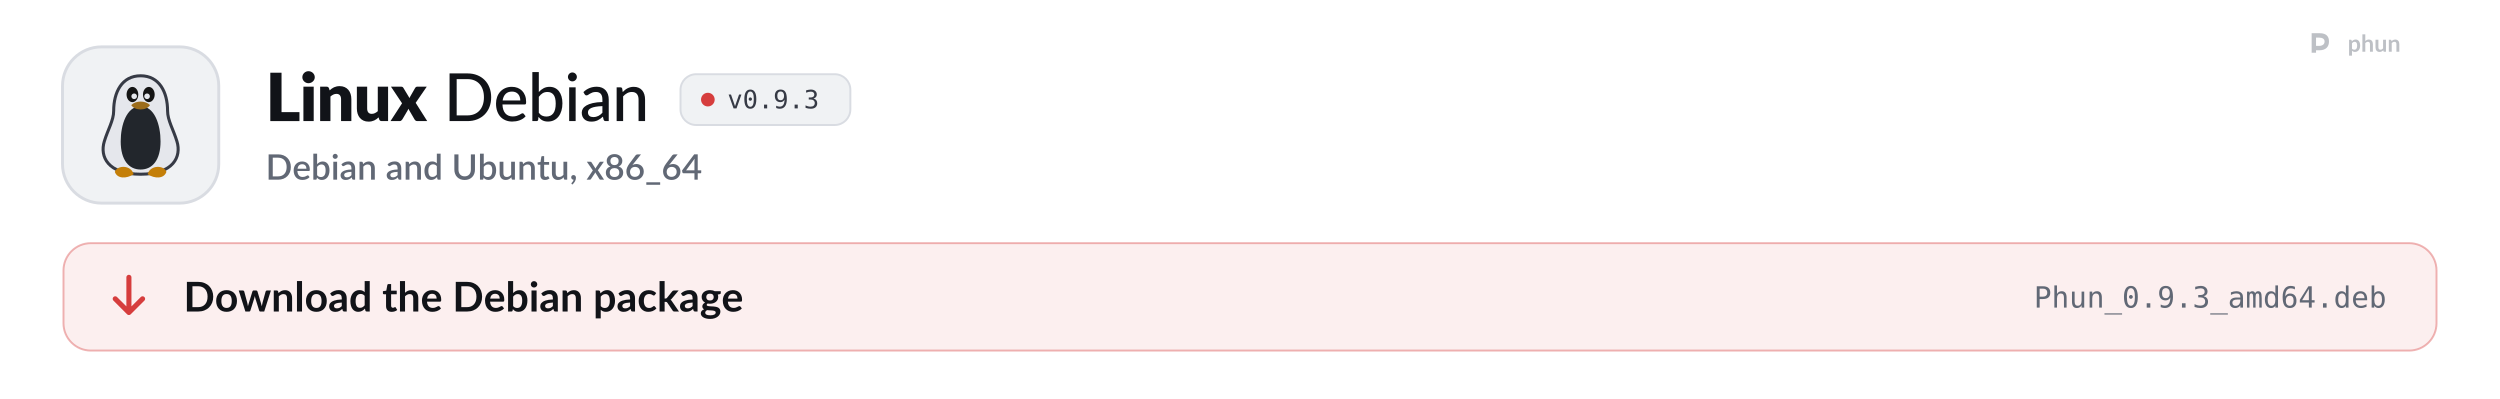
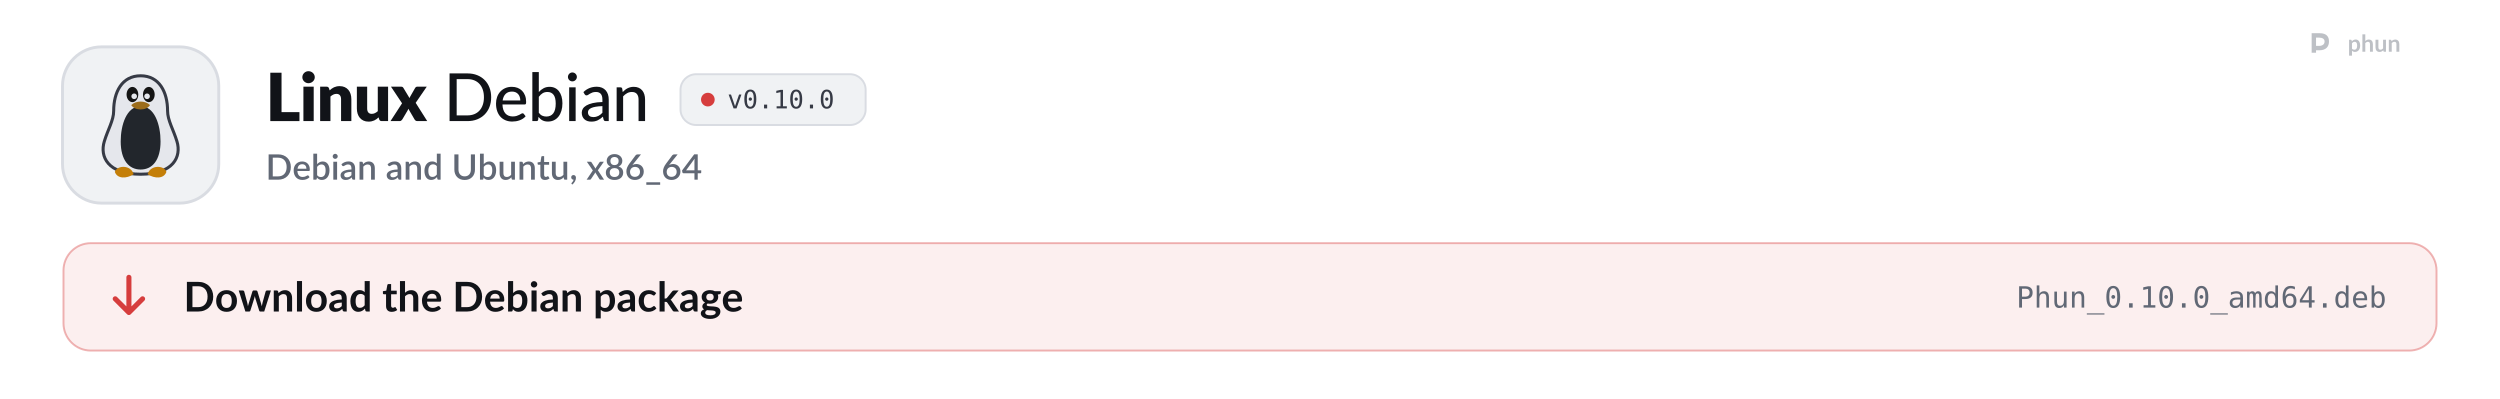
<svg xmlns="http://www.w3.org/2000/svg" width="1280" height="204" viewBox="0 0 1280 204" role="img" aria-labelledby="t d">
  <style>
  .pulse { animation: pulse 2.6s ease-in-out infinite; }
  .pulse.b { animation-delay: .5s; }
  .pulse.c { animation-delay: 1s; }
  @keyframes pulse { 0%, 100% { opacity: 1; } 50% { opacity: .35; } }
  .flow { stroke-dasharray: 4 6; animation: flow 1.6s linear infinite; }
  @keyframes flow { to { stroke-dashoffset: -20; } }
  .blink { animation: blink 1.1s steps(1) infinite; }
  @keyframes blink { 50% { opacity: 0; } }
  .rise { animation: rise .7s cubic-bezier(.2,.7,.2,1) both; }
  @keyframes rise { from { opacity: 0; transform: translateY(8px); } }
  .spin { transform-box: fill-box; transform-origin: center; animation: spin 6s linear infinite; }
  @keyframes spin { to { transform: rotate(360deg); } }
  .bob { animation: bob 3s ease-in-out infinite; }
  @keyframes bob { 50% { transform: translateY(-4px); } }

  .sway { transform-box: view-box; transform-origin: 52px 22px; animation: sway 3.2s ease-in-out infinite; }
  @keyframes sway { 0%, 100% { transform: rotate(-6deg); } 50% { transform: rotate(8deg); } }
  .pane { animation: pane 4s ease-in-out infinite; }
  @keyframes pane { 0%, 100% { opacity: .55; } 12%, 30% { opacity: 1; } 45% { opacity: .55; } }
  .waddle { transform-box: view-box; transform-origin: 50px 96px; animation: waddle 1.6s ease-in-out infinite; }
  @keyframes waddle { 0%, 100% { transform: rotate(-5deg); } 50% { transform: rotate(5deg); } }
  .lid { transform-box: fill-box; transform-origin: center; animation: lid 4.5s infinite; }
  @keyframes lid { 0%, 92%, 100% { transform: scaleY(1); } 95% { transform: scaleY(.1); } }
  .drop { animation: drop 1.8s ease-in-out infinite; }
  @keyframes drop { 0%, 100% { transform: translateY(-2px); } 50% { transform: translateY(3px); } }

  @media (prefers-reduced-motion: reduce) { * { animation: none !important; } }
</style>
  <defs>
    <path id="k21" d="M1019 -270L1019 0L141 0L141 -1457L479 -1457L479 -270L1019 -270Z" />
    <path id="k98" d="M422 -1037L422 0L112 0L112 -1037L422 -1037ZM454 -1321Q454 -1284 439 -1251.5Q424 -1219 398 -1194.5Q372 -1170 337.5 -1155.5Q303 -1141 264 -1141Q226 -1141 193 -1155.5Q160 -1170 134.5 -1194.5Q109 -1219 94.5 -1251.5Q80 -1284 80 -1321Q80 -1359 94.5 -1392Q109 -1425 134.5 -1450Q160 -1475 193 -1489Q226 -1503 264 -1503Q303 -1503 337.5 -1489Q372 -1475 398 -1450Q424 -1425 439 -1392Q454 -1359 454 -1321Z" />
    <path id="k109" d="M391 -925Q421 -953 453 -977Q485 -1001 521.5 -1017.5Q558 -1034 600.5 -1043.5Q643 -1053 693 -1053Q778 -1053 843.5 -1023.5Q909 -994 954 -941.5Q999 -889 1022 -816.5Q1045 -744 1045 -659L1045 0L735 0L735 -659Q735 -735 700 -777.5Q665 -820 597 -820Q546 -820 501.5 -798.5Q457 -777 415 -740L415 0L105 0L105 -1037L297 -1037Q355 -1037 373 -985L391 -925Z" />
    <path id="k134" d="M1035 -1037L1035 0L843 0Q785 0 767 -52L749 -112Q719 -83 687 -59.5Q655 -36 618.5 -19.5Q582 -3 539.5 6.5Q497 16 447 16Q362 16 296.5 -13.5Q231 -43 186 -96Q141 -149 118 -221Q95 -293 95 -379L95 -1037L405 -1037L405 -379Q405 -302 440 -260Q475 -218 543 -218Q594 -218 638.5 -239.5Q683 -261 725 -298L725 -1037L1035 -1037Z" />
    <path id="k138" d="M1097 0L799 0Q766 0 745.5 -16Q725 -32 713 -54L528 -372Q523 -355 516 -340Q509 -325 501 -312L349 -54Q335 -34 316 -17Q297 0 267 0L-9 0L339 -536L5 -1037L303 -1037Q336 -1037 351.5 -1028.5Q367 -1020 379 -1000L564 -693Q570 -711 579 -728.5Q588 -746 599 -764L731 -995Q745 -1017 760.5 -1027Q776 -1037 799 -1037L1083 -1037L749 -550L1097 0Z" />
    <path id="m9" d="M1430 -718Q1430 -557 1378.5 -425Q1327 -293 1233 -198.5Q1139 -104 1008 -52Q877 0 717 0L177 0L177 -1436L717 -1436Q877 -1436 1008 -1384Q1139 -1332 1233 -1237.5Q1327 -1143 1378.5 -1010.5Q1430 -878 1430 -718ZM1212 -718Q1212 -846 1177 -947.5Q1142 -1049 1077.5 -1119.5Q1013 -1190 921.5 -1227Q830 -1264 717 -1264L391 -1264L391 -172L717 -172Q830 -172 921.5 -209Q1013 -246 1077.5 -316.5Q1142 -387 1177 -488Q1212 -589 1212 -718Z" />
    <path id="m59" d="M810 -621Q810 -679 793.5 -728Q777 -777 745 -813Q713 -849 667 -869Q621 -889 561 -889Q438 -889 367.5 -818Q297 -747 278 -621L810 -621ZM971 -145Q935 -103 888 -72.5Q841 -42 788 -23Q735 -4 678.5 5Q622 14 567 14Q462 14 372.5 -21.5Q283 -57 217.5 -125.5Q152 -194 115.5 -295.5Q79 -397 79 -529Q79 -635 112 -726.5Q145 -818 206.5 -886Q268 -954 357 -993Q446 -1032 557 -1032Q650 -1032 728.5 -1001.5Q807 -971 864 -913Q921 -855 953.5 -770Q986 -685 986 -576Q986 -531 976 -515.5Q966 -500 939 -500L273 -500Q276 -409 299 -341.5Q322 -274 362.5 -229Q403 -184 459 -162Q515 -140 584 -140Q649 -140 696.5 -155Q744 -170 778.5 -187.5Q813 -205 836.5 -220Q860 -235 878 -235Q902 -235 915 -217L971 -145Z" />
    <path id="m48" d="M332 -250Q380 -187 436 -162Q492 -137 558 -137Q694 -137 767.5 -234Q841 -331 841 -527Q841 -708 776 -792.5Q711 -877 592 -877Q508 -877 446.5 -839Q385 -801 332 -731L332 -250ZM332 -876Q395 -946 475 -989Q555 -1032 657 -1032Q746 -1032 817.5 -997.5Q889 -963 939 -898.5Q989 -834 1016 -742Q1043 -650 1043 -534Q1043 -411 1012.5 -310Q982 -209 925.5 -137Q869 -65 788 -25.5Q707 14 606 14Q557 14 516 4.5Q475 -5 440.5 -23Q406 -41 377 -67Q348 -93 322 -126L313 -41Q305 0 263 0L137 0L137 -1476L332 -1476L332 -876Z" />
    <path id="m98" d="M341 -1016L341 0L146 0L146 -1016L341 -1016ZM378 -1330Q378 -1303 367 -1278.5Q356 -1254 337.5 -1235.5Q319 -1217 294 -1206.5Q269 -1196 242 -1196Q215 -1196 191 -1206.5Q167 -1217 148.5 -1235.5Q130 -1254 119.5 -1278.5Q109 -1303 109 -1330Q109 -1358 119.5 -1382.5Q130 -1407 148.5 -1425.5Q167 -1444 191 -1454.5Q215 -1465 242 -1465Q269 -1465 294 -1454.5Q319 -1444 337.5 -1425.5Q356 -1407 367 -1382.5Q378 -1358 378 -1330Z" />
    <path id="m45" d="M683 -451Q564 -447 481 -432.5Q398 -418 346 -394Q294 -370 271 -337.5Q248 -305 248 -265Q248 -227 260.5 -199.5Q273 -172 294.5 -154.5Q316 -137 345 -129Q374 -121 408 -121Q453 -121 490.5 -130Q528 -139 561 -155.5Q594 -172 624 -196Q654 -220 683 -251L683 -451ZM111 -874Q196 -955 295.5 -995Q395 -1035 514 -1035Q601 -1035 668 -1006.5Q735 -978 781 -927Q827 -876 850.5 -805Q874 -734 874 -648L874 0L787 0Q758 0 743 -9.5Q728 -19 719 -45L698 -134Q659 -98 621 -70.5Q583 -43 541.5 -23.5Q500 -4 453 6Q406 16 349 16Q289 16 236.5 -0.5Q184 -17 145 -51Q106 -85 83.5 -136Q61 -187 61 -255Q61 -315 93.5 -370.5Q126 -426 199.5 -470Q273 -514 391.5 -542Q510 -570 683 -574L683 -648Q683 -763 634 -820Q585 -877 490 -877Q426 -877 382.5 -861Q339 -845 307.5 -825.5Q276 -806 252.5 -790Q229 -774 204 -774Q184 -774 169.5 -785Q155 -796 146 -811L111 -874Z" />
    <path id="m109" d="M320 -875Q353 -910 389 -939Q425 -968 465.5 -988.5Q506 -1009 552.5 -1020.5Q599 -1032 652 -1032Q736 -1032 799.5 -1004Q863 -976 906 -925.5Q949 -875 971 -804Q993 -733 993 -647L993 0L797 0L797 -647Q797 -756 747 -816.5Q697 -877 594 -877Q519 -877 453.5 -841.5Q388 -806 332 -745L332 0L137 0L137 -1016L254 -1016Q295 -1016 305 -977L320 -875Z" />
    <path id="o89" d="M100 -1120L291 -1120L616 -180L942 -1120L1133 -1120L735 0L498 0L100 -1120Z" />
    <path id="o19" d="M483 -750Q483 -805 521.5 -845Q560 -885 614 -885Q670 -885 710 -845Q750 -805 750 -750Q750 -694 710.5 -655Q671 -616 614 -616Q558 -616 520.5 -654Q483 -692 483 -750ZM616 -1360Q475 -1360 405.5 -1208Q336 -1056 336 -745Q336 -435 405.5 -283Q475 -131 616 -131Q758 -131 827.5 -283Q897 -435 897 -745Q897 -1056 827.5 -1208Q758 -1360 616 -1360ZM616 -1520Q855 -1520 977.5 -1324Q1100 -1128 1100 -745Q1100 -363 977.5 -167Q855 29 616 29Q377 29 255 -167Q133 -363 133 -745Q133 -1128 255 -1324Q377 -1520 616 -1520Z" />
    <path id="o17" d="M489 -305L741 -305L741 0L489 0L489 -305Z" />
-     <path id="o28" d="M596 -662Q725 -662 798.5 -755Q872 -848 872 -1012Q872 -1176 798.5 -1269Q725 -1362 596 -1362Q462 -1362 394 -1273.5Q326 -1185 326 -1012Q326 -838 393.5 -750Q461 -662 596 -662ZM236 -31L236 -217Q299 -180 370 -160.5Q441 -141 518 -141Q710 -141 808.5 -285.5Q907 -430 907 -711Q860 -611 775 -557.5Q690 -504 580 -504Q364 -504 245.5 -637Q127 -770 127 -1014Q127 -1255 248.5 -1387.5Q370 -1520 592 -1520Q852 -1520 973 -1333Q1094 -1146 1094 -745Q1094 -368 948.5 -169.5Q803 29 526 29Q453 29 379 13.5Q305 -2 236 -31Z" />
-     <path id="o22" d="M776 -799Q923 -760 1001 -660.5Q1079 -561 1079 -412Q1079 -206 940.5 -88.5Q802 29 557 29Q454 29 347 10Q240 -9 137 -45L137 -246Q239 -193 338 -167Q437 -141 535 -141Q701 -141 790 -216Q879 -291 879 -432Q879 -562 790 -638.5Q701 -715 549 -715L395 -715L395 -881L549 -881Q688 -881 766 -942Q844 -1003 844 -1112Q844 -1227 771.5 -1288.5Q699 -1350 565 -1350Q476 -1350 381 -1330Q286 -1310 182 -1270L182 -1456Q303 -1488 397.5 -1504Q492 -1520 565 -1520Q783 -1520 913.5 -1410.5Q1044 -1301 1044 -1120Q1044 -997 975.5 -915Q907 -833 776 -799Z" />
+     <path id="o20" d="M270 -170L584 -170L584 -1311L246 -1235L246 -1419L582 -1493L784 -1493L784 -170L1094 -170L1094 0L270 0L270 -170Z" />
    <path id="s9" d="M1435 -720Q1435 -560 1383 -427.5Q1331 -295 1236.5 -200Q1142 -105 1009.5 -52.5Q877 0 715 0L171 0L171 -1440L715 -1440Q877 -1440 1009.5 -1387.5Q1142 -1335 1236.5 -1240Q1331 -1145 1383 -1012.5Q1435 -880 1435 -720ZM1196 -720Q1196 -844 1162.5 -943Q1129 -1042 1066.5 -1110Q1004 -1178 915 -1214.5Q826 -1251 715 -1251L406 -1251L406 -189L715 -189Q826 -189 915 -225Q1004 -261 1066.5 -329.5Q1129 -398 1162.5 -496.5Q1196 -595 1196 -720Z" />
    <path id="s59" d="M800 -625Q800 -679 784.5 -725.5Q769 -772 739 -806.5Q709 -841 664.5 -860.5Q620 -880 562 -880Q445 -880 378 -813Q311 -746 293 -625L800 -625ZM287 -493Q291 -406 314 -342.5Q337 -279 375.5 -237Q414 -195 467.5 -174.5Q521 -154 587 -154Q650 -154 696 -168.5Q742 -183 776 -200.5Q810 -218 834 -232.5Q858 -247 878 -247Q904 -247 918 -227L979 -148Q941 -103 893 -72Q845 -41 791 -21.5Q737 -2 680 6.5Q623 15 569 15Q463 15 372.5 -20.5Q282 -56 215.5 -125Q149 -194 111.5 -296Q74 -398 74 -531Q74 -637 107.5 -729Q141 -821 203.5 -889Q266 -957 355.5 -996.5Q445 -1036 558 -1036Q652 -1036 732 -1005.5Q812 -975 870 -916Q928 -857 960.5 -771.5Q993 -686 993 -577Q993 -527 982 -510Q971 -493 942 -493L287 -493Z" />
    <path id="s48" d="M346 -256Q391 -198 444.5 -174.5Q498 -151 561 -151Q688 -151 759 -243Q830 -335 830 -528Q830 -704 768.5 -785Q707 -866 593 -866Q514 -866 455.5 -830.5Q397 -795 346 -729L346 -256ZM346 -885Q409 -954 487 -995Q565 -1036 665 -1036Q754 -1036 825.5 -1001.5Q897 -967 947 -902Q997 -837 1024 -744.5Q1051 -652 1051 -536Q1051 -412 1020.5 -310.5Q990 -209 933 -136.5Q876 -64 795 -24.5Q714 15 614 15Q565 15 525 5.5Q485 -4 451 -22Q417 -40 388.5 -65Q360 -90 334 -122L325 -43Q320 -20 307 -10Q294 0 271 0L131 0L131 -1480L346 -1480L346 -885Z" />
    <path id="s98" d="M355 -1020L355 0L140 0L140 -1020L355 -1020ZM391 -1328Q391 -1299 379.5 -1273Q368 -1247 348 -1227.5Q328 -1208 301.5 -1196.5Q275 -1185 245 -1185Q216 -1185 190.5 -1196.5Q165 -1208 146 -1227.5Q127 -1247 115.5 -1273Q104 -1299 104 -1328Q104 -1358 115.5 -1384Q127 -1410 146 -1429.5Q165 -1449 190.5 -1460.5Q216 -1472 245 -1472Q275 -1472 301.5 -1460.5Q328 -1449 348 -1429.5Q368 -1410 379.5 -1384Q391 -1358 391 -1328Z" />
    <path id="s45" d="M676 -446Q561 -442 482 -427.5Q403 -413 354 -390.5Q305 -368 283.5 -337Q262 -306 262 -269Q262 -233 273.5 -207.5Q285 -182 305.5 -165.5Q326 -149 353.5 -141.5Q381 -134 414 -134Q498 -134 558.5 -165.5Q619 -197 676 -257L676 -446ZM106 -878Q279 -1039 518 -1039Q606 -1039 674.5 -1010.5Q743 -982 789.5 -930Q836 -878 860.5 -806.5Q885 -735 885 -648L885 0L789 0Q758 0 742 -9.5Q726 -19 715 -48L694 -131Q655 -96 617 -68.5Q579 -41 538.5 -22Q498 -3 451.5 6.5Q405 16 349 16Q287 16 233.5 -1Q180 -18 141 -52.5Q102 -87 79.5 -138Q57 -189 57 -258Q57 -317 88.5 -373Q120 -429 192.5 -473.5Q265 -518 383.5 -547Q502 -576 676 -580L676 -648Q676 -758 629 -812Q582 -866 491 -866Q429 -866 387 -850.5Q345 -835 314 -817Q283 -799 259 -783.5Q235 -768 208 -768Q186 -768 170.5 -779.5Q155 -791 145 -808L106 -878Z" />
    <path id="s109" d="M332 -885Q365 -919 400.5 -946.5Q436 -974 476 -994Q516 -1014 561 -1025Q606 -1036 659 -1036Q743 -1036 806.5 -1008Q870 -980 913.5 -929Q957 -878 979 -806.5Q1001 -735 1001 -649L1001 0L787 0L787 -649Q787 -752 739.5 -809Q692 -866 595 -866Q523 -866 461.5 -833Q400 -800 346 -743L346 0L131 0L131 -1020L261 -1020Q305 -1020 317 -979L332 -885Z" />
    <path id="s55" d="M782 -769Q737 -827 683 -850Q629 -873 566 -873Q440 -873 369 -780.5Q298 -688 298 -507Q298 -413 314 -346.5Q330 -280 360 -238Q390 -196 433 -177Q476 -158 530 -158Q612 -158 671.5 -193.5Q731 -229 782 -294L782 -769ZM997 -1480L997 0L867 0Q824 0 812 -41L793 -152Q729 -77 647.5 -31Q566 15 458 15Q372 15 302 -19.5Q232 -54 182 -120Q132 -186 104.5 -283.5Q77 -381 77 -507Q77 -621 107.5 -718Q138 -815 195 -886.5Q252 -958 333.5 -998.5Q415 -1039 516 -1039Q606 -1039 669 -1010.5Q732 -982 782 -931L782 -1480L997 -1480Z" />
    <path id="s38" d="M739 -189Q822 -189 887.5 -217Q953 -245 998.5 -295Q1044 -345 1068 -415.5Q1092 -486 1092 -572L1092 -1440L1325 -1440L1325 -572Q1325 -445 1284.5 -337Q1244 -229 1168 -150.5Q1092 -72 983.5 -27.5Q875 17 739 17Q603 17 494.5 -27.5Q386 -72 310 -150.5Q234 -229 193.5 -337Q153 -445 153 -572L153 -1440L387 -1440L387 -573Q387 -487 411 -416.5Q435 -346 480 -295.5Q525 -245 590.5 -217Q656 -189 739 -189Z" />
    <path id="s134" d="M991 -1020L991 0L861 0Q818 0 806 -41L790 -136Q758 -102 722.5 -74Q687 -46 647 -26Q607 -6 561.5 5Q516 16 464 16Q380 16 316 -12Q252 -40 208.5 -91Q165 -142 143 -213.5Q121 -285 121 -371L121 -1020L336 -1020L336 -371Q336 -268 383.5 -211Q431 -154 528 -154Q599 -154 660.5 -186.5Q722 -219 776 -276L776 -1020L991 -1020Z" />
    <path id="s124" d="M458 16Q331 16 262.5 -55.5Q194 -127 194 -257L194 -851L82 -851Q64 -851 51 -862.5Q38 -874 38 -897L38 -984L203 -1008L250 -1303Q255 -1320 267 -1330.5Q279 -1341 299 -1341L409 -1341L409 -1006L692 -1006L692 -851L409 -851L409 -272Q409 -217 436 -188Q463 -159 508 -159Q533 -159 551 -165.5Q569 -172 582 -179.5Q595 -187 604.5 -193.5Q614 -200 623 -200Q641 -200 652 -180L716 -75Q666 -31 598 -7.5Q530 16 458 16Z" />
    <path id="s311" d="M227 -1Q198 -1 174 -11.5Q150 -22 132.5 -40.5Q115 -59 105.5 -84Q96 -109 96 -139Q96 -165 105.5 -188Q115 -211 132.5 -228Q150 -245 174.5 -254.5Q199 -264 228 -264Q262 -264 288 -251.5Q314 -239 331.5 -217.5Q349 -196 357.5 -167.5Q366 -139 366 -107Q366 -61 352.5 -10Q339 41 312.5 91.5Q286 142 247.5 190Q209 238 160 278L123 244Q115 236 111.5 229Q108 222 108 211Q108 194 125 179Q135 168 151 150Q167 132 183 109Q199 86 212.5 58Q226 30 232 -1L227 -1Z" />
    <path id="s138" d="M1007 0L801 0Q776 0 761.5 -13Q747 -26 738 -42L503 -419Q494 -385 479 -360L266 -42Q255 -26 241.5 -13Q228 0 206 0L14 0L367 -526L28 -1020L234 -1020Q259 -1020 270.5 -1012.5Q282 -1005 291 -990L522 -630Q531 -663 550 -693L745 -986Q765 -1020 796 -1020L993 -1020L654 -535L1007 0Z" />
    <path id="s1142" d="M580 -154Q645 -154 696 -172.5Q747 -191 781.5 -224.5Q816 -258 834 -304Q852 -350 852 -404Q852 -470 831.5 -518Q811 -566 774.5 -597.5Q738 -629 688 -644.5Q638 -660 580 -660Q522 -660 472 -644.5Q422 -629 385.5 -597.5Q349 -566 328.5 -518Q308 -470 308 -404Q308 -350 326 -304Q344 -258 378.5 -224.5Q413 -191 464 -172.5Q515 -154 580 -154ZM580 -1291Q521 -1291 476.5 -1273Q432 -1255 403 -1225Q374 -1195 359.5 -1154.5Q345 -1114 345 -1069Q345 -1024 357.5 -981Q370 -938 397.5 -904.5Q425 -871 470 -851Q515 -831 580 -831Q645 -831 690 -851Q735 -871 762.5 -904.5Q790 -938 802.5 -981Q815 -1024 815 -1069Q815 -1114 800.5 -1154.5Q786 -1195 756.5 -1225Q727 -1255 683 -1273Q639 -1291 580 -1291ZM807 -751Q940 -710 1006.5 -621Q1073 -532 1073 -400Q1073 -305 1037 -228Q1001 -151 936 -97Q871 -43 780.5 -13.5Q690 16 580 16Q470 16 379.5 -13.5Q289 -43 224 -97Q159 -151 123 -228Q87 -305 87 -400Q87 -532 153.5 -621Q220 -710 353 -751Q245 -794 190.5 -876Q136 -958 136 -1073Q136 -1154 168 -1224Q200 -1294 258.5 -1345.5Q317 -1397 399 -1426.5Q481 -1456 580 -1456Q679 -1456 760.5 -1426.5Q842 -1397 900.5 -1345.5Q959 -1294 991.5 -1224Q1024 -1154 1024 -1073Q1024 -958 969.5 -876Q915 -794 807 -751Z" />
    <path id="s1141" d="M578 -162Q643 -162 697 -183.5Q751 -205 789.5 -243Q828 -281 849 -333Q870 -385 870 -446Q870 -512 849.5 -564.5Q829 -617 791.5 -653Q754 -689 701.5 -708.5Q649 -728 586 -728Q521 -728 468.5 -706Q416 -684 379 -646Q342 -608 322 -557Q302 -506 302 -449Q302 -385 320 -332Q338 -279 373 -241.5Q408 -204 459.5 -183Q511 -162 578 -162ZM499 -910Q483 -890 468.5 -872Q454 -854 440 -836Q486 -862 541 -877Q596 -892 659 -892Q743 -892 820 -864.5Q897 -837 955.5 -782.5Q1014 -728 1049 -647.5Q1084 -567 1084 -462Q1084 -362 1047.5 -275Q1011 -188 945 -123.5Q879 -59 786.5 -21.5Q694 16 582 16Q470 16 380 -20Q290 -56 226.5 -121.5Q163 -187 129 -279Q95 -371 95 -484Q95 -582 137 -689Q179 -796 267 -914L621 -1389Q637 -1410 667.5 -1425Q698 -1440 736 -1440L926 -1440L499 -910Z" />
    <path id="s333" d="M857 148L857 290L69 290L69 148L857 148Z" />
    <path id="s403" d="M721 -532L721 -1058Q721 -1121 730 -1196L246 -532L721 -532ZM1107 -532L1107 -408Q1107 -390 1095.5 -377Q1084 -364 1061 -364L908 -364L908 0L721 0L721 -364L98 -364Q75 -364 58.5 -377.5Q42 -391 37 -411L15 -521L706 -1441L908 -1441L908 -532L1107 -532Z" />
    <path id="b9" d="M1445 -723Q1445 -564 1392 -431Q1339 -298 1243 -202Q1147 -106 1012 -53Q877 0 712 0L161 0L161 -1446L712 -1446Q877 -1446 1012 -1392.5Q1147 -1339 1243 -1243.5Q1339 -1148 1392 -1015Q1445 -882 1445 -723ZM1169 -723Q1169 -842 1137.5 -936.5Q1106 -1031 1046.5 -1096.5Q987 -1162 902.5 -1197Q818 -1232 712 -1232L431 -1232L431 -214L712 -214Q818 -214 902.5 -249Q987 -284 1046.5 -349.5Q1106 -415 1137.5 -509.5Q1169 -604 1169 -723Z" />
    <path id="b111" d="M576 -1042Q690 -1042 783.5 -1005Q877 -968 943.5 -900Q1010 -832 1046 -734Q1082 -636 1082 -515Q1082 -393 1046 -295Q1010 -197 943.5 -128Q877 -59 783.5 -22Q690 15 576 15Q461 15 367 -22Q273 -59 206.5 -128Q140 -197 103.5 -295Q67 -393 67 -515Q67 -636 103.5 -734Q140 -832 206.5 -900Q273 -968 367 -1005Q461 -1042 576 -1042ZM576 -175Q704 -175 765.5 -261Q827 -347 827 -513Q827 -679 765.5 -766Q704 -853 576 -853Q446 -853 383.5 -765.5Q321 -678 321 -513Q321 -348 383.5 -261.5Q446 -175 576 -175Z" />
    <path id="b137" d="M1587 -1026L1261 0L1063 0Q1029 0 1016 -44L832 -637Q823 -667 815.5 -696.5Q808 -726 803 -756Q797 -726 789.5 -695.5Q782 -665 773 -635L586 -44Q574 0 533 0L343 0L18 -1026L215 -1026Q242 -1026 261 -1013Q280 -1000 286 -980L433 -432Q444 -387 452.5 -344Q461 -301 467 -258Q478 -301 490.5 -344Q503 -387 517 -432L687 -982Q693 -1002 710.5 -1015Q728 -1028 753 -1028L862 -1028Q888 -1028 906.5 -1015Q925 -1002 931 -982L1096 -432Q1109 -387 1120.5 -343.5Q1132 -300 1143 -257Q1156 -342 1180 -432L1331 -980Q1338 -1000 1356 -1013Q1374 -1026 1399 -1026L1587 -1026Z" />
    <path id="b109" d="M353 -900Q384 -931 418.5 -957.5Q453 -984 491.5 -1002.5Q530 -1021 574 -1031.5Q618 -1042 670 -1042Q754 -1042 819 -1013.5Q884 -985 927.5 -933.5Q971 -882 993.5 -810.5Q1016 -739 1016 -653L1016 0L769 0L769 -653Q769 -747 726 -798.5Q683 -850 595 -850Q531 -850 475 -821Q419 -792 369 -742L369 0L122 0L122 -1026L273 -1026Q321 -1026 336 -981L353 -900Z" />
    <path id="b1140" d="M372 -1486L372 0L125 0L125 -1486L372 -1486Z" />
    <path id="b45" d="M664 -438Q557 -433 484 -419.5Q411 -406 367 -385Q323 -364 304 -336Q285 -308 285 -275Q285 -210 323.5 -182Q362 -154 424 -154Q500 -154 555.5 -181.5Q611 -209 664 -265L664 -438ZM98 -883Q275 -1045 524 -1045Q614 -1045 685 -1015.5Q756 -986 805 -933.5Q854 -881 879.5 -808Q905 -735 905 -648L905 0L793 0Q758 0 739 -10.5Q720 -21 709 -53L687 -127Q648 -92 611 -65.5Q574 -39 534 -21Q494 -3 448.5 6.5Q403 16 348 16Q283 16 228 -1.5Q173 -19 133 -54Q93 -89 71 -141Q49 -193 49 -262Q49 -301 62 -339.5Q75 -378 104.5 -413Q134 -448 181 -479Q228 -510 296.5 -533Q365 -556 456 -570.5Q547 -585 664 -588L664 -648Q664 -751 620 -800.5Q576 -850 493 -850Q433 -850 393.5 -836Q354 -822 324 -804.5Q294 -787 269.5 -773Q245 -759 215 -759Q189 -759 171 -772.5Q153 -786 142 -804L98 -883Z" />
    <path id="b55" d="M766 -764Q724 -815 674.5 -836Q625 -857 568 -857Q512 -857 467 -836Q422 -815 390 -772.5Q358 -730 341 -664.5Q324 -599 324 -510Q324 -420 338.5 -357.5Q353 -295 380 -255.5Q407 -216 446 -198.5Q485 -181 533 -181Q610 -181 664 -213Q718 -245 766 -304L766 -764ZM1013 -1486L1013 0L862 0Q813 0 800 -45L779 -144Q717 -73 636.5 -29Q556 15 449 15Q365 15 295 -20Q225 -55 174.5 -121.5Q124 -188 96.5 -286Q69 -384 69 -510Q69 -624 100 -722Q131 -820 189 -892Q247 -964 328 -1004.5Q409 -1045 510 -1045Q596 -1045 657 -1018Q718 -991 766 -945L766 -1486L1013 -1486Z" />
    <path id="b124" d="M464 16Q330 16 258.5 -59.5Q187 -135 187 -268L187 -841L82 -841Q62 -841 48 -854Q34 -867 34 -893L34 -991L199 -1018L251 -1298Q256 -1318 270 -1329Q284 -1340 306 -1340L434 -1340L434 -1017L708 -1017L708 -841L434 -841L434 -285Q434 -237 457.5 -210Q481 -183 522 -183Q545 -183 560.5 -188.5Q576 -194 587.5 -200Q599 -206 608 -211.5Q617 -217 626 -217Q637 -217 644 -211.5Q651 -206 659 -195L733 -75Q679 -30 609 -7Q539 16 464 16Z" />
    <path id="b95" d="M369 -916Q429 -972 501 -1007Q573 -1042 670 -1042Q754 -1042 819 -1013.5Q884 -985 927.5 -933.5Q971 -882 993.5 -810.5Q1016 -739 1016 -653L1016 0L769 0L769 -653Q769 -747 726 -798.5Q683 -850 595 -850Q531 -850 475 -821Q419 -792 369 -742L369 0L122 0L122 -1486L369 -1486L369 -916Z" />
    <path id="b59" d="M783 -631Q783 -679 769.5 -721.5Q756 -764 729 -796Q702 -828 660.5 -846.5Q619 -865 564 -865Q457 -865 395.5 -804Q334 -743 317 -631L783 -631ZM312 -482Q318 -403 340 -345.5Q362 -288 398 -250.5Q434 -213 483.5 -194.5Q533 -176 593 -176Q653 -176 696.5 -190Q740 -204 772.5 -221Q805 -238 829.5 -252Q854 -266 877 -266Q908 -266 923 -243L994 -153Q953 -105 902 -72.5Q851 -40 795.5 -20.5Q740 -1 682.5 7Q625 15 571 15Q464 15 372 -20.5Q280 -56 212 -125.5Q144 -195 105 -297.5Q66 -400 66 -535Q66 -640 100 -732.5Q134 -825 197.5 -893.5Q261 -962 352.5 -1002Q444 -1042 559 -1042Q656 -1042 738 -1011Q820 -980 879 -920.5Q938 -861 971.5 -774.5Q1005 -688 1005 -577Q1005 -521 993 -501.5Q981 -482 947 -482L312 -482Z" />
    <path id="b48" d="M369 -266Q411 -215 460.5 -194Q510 -173 565 -173Q622 -173 667.5 -193.5Q713 -214 745 -257.5Q777 -301 794 -368.5Q811 -436 811 -530Q811 -699 755 -774.5Q699 -850 594 -850Q523 -850 470 -817.5Q417 -785 369 -726L369 -266ZM369 -900Q431 -965 506.5 -1003.5Q582 -1042 679 -1042Q768 -1042 839.5 -1007Q911 -972 961.5 -906.5Q1012 -841 1039 -748Q1066 -655 1066 -539Q1066 -414 1035 -312Q1004 -210 946.5 -137.5Q889 -65 808 -25Q727 15 628 15Q580 15 541 5.5Q502 -4 469 -21Q436 -38 408.5 -62.5Q381 -87 356 -117L345 -48Q339 -22 324.5 -11Q310 0 285 0L122 0L122 -1486L369 -1486L369 -900Z" />
    <path id="b98" d="M378 -1026L378 0L130 0L130 -1026L378 -1026ZM412 -1325Q412 -1293 399 -1265Q386 -1237 364.5 -1216Q343 -1195 314 -1182.5Q285 -1170 252 -1170Q220 -1170 191.5 -1182.5Q163 -1195 142 -1216Q121 -1237 108.5 -1265Q96 -1293 96 -1325Q96 -1358 108.5 -1387Q121 -1416 142 -1437Q163 -1458 191.5 -1470.5Q220 -1483 252 -1483Q285 -1483 314 -1470.5Q343 -1458 364.5 -1437Q386 -1416 399 -1387Q412 -1358 412 -1325Z" />
    <path id="b114" d="M369 -266Q411 -215 460.5 -194Q510 -173 568 -173Q624 -173 669 -194Q714 -215 745.5 -258Q777 -301 794 -366.5Q811 -432 811 -521Q811 -611 796.5 -673.5Q782 -736 755 -775Q728 -814 689.5 -832Q651 -850 602 -850Q525 -850 471 -817.5Q417 -785 369 -726L369 -266ZM356 -886Q419 -957 499 -1001Q579 -1045 687 -1045Q771 -1045 840.5 -1010Q910 -975 960.5 -908.5Q1011 -842 1038.5 -744.5Q1066 -647 1066 -521Q1066 -406 1035 -308Q1004 -210 946.5 -138Q889 -66 807.5 -25.5Q726 15 625 15Q539 15 478 -11.5Q417 -38 369 -85L369 335L122 335L122 -1026L273 -1026Q321 -1026 336 -981L356 -886Z" />
    <path id="b49" d="M857 -809Q846 -795 835.5 -787Q825 -779 805 -779Q786 -779 768 -790.5Q750 -802 725 -816.5Q700 -831 665.5 -842.5Q631 -854 580 -854Q515 -854 466 -830.5Q417 -807 384.5 -763Q352 -719 336 -656.5Q320 -594 320 -515Q320 -433 337.5 -369Q355 -305 388 -261.5Q421 -218 468 -195.5Q515 -173 574 -173Q633 -173 669.5 -187.5Q706 -202 731 -219.5Q756 -237 774.5 -251.5Q793 -266 816 -266Q846 -266 861 -243L932 -153Q891 -105 843 -72.5Q795 -40 743.5 -20.5Q692 -1 637.5 7Q583 15 529 15Q434 15 350 -20.5Q266 -56 203 -124Q140 -192 103.5 -290.5Q67 -389 67 -515Q67 -628 99.5 -724.5Q132 -821 195 -891.5Q258 -962 351 -1002Q444 -1042 565 -1042Q680 -1042 766.5 -1005Q853 -968 922 -899L857 -809Z" />
    <path id="b104" d="M369 -1486L369 -635L415 -635Q440 -635 454.5 -641.5Q469 -648 484 -668L739 -983Q755 -1004 774.5 -1015Q794 -1026 825 -1026L1051 -1026L732 -645Q698 -600 658 -576Q679 -561 695.5 -541Q712 -521 727 -498L1069 0L846 0Q817 0 796 -9.5Q775 -19 761 -44L499 -433Q485 -456 470 -463Q455 -470 425 -470L369 -470L369 0L122 0L122 -1486L369 -1486Z" />
    <path id="b93" d="M497 -538Q543 -538 577 -550.5Q611 -563 633.5 -585Q656 -607 667.5 -638Q679 -669 679 -706Q679 -782 633.5 -826.5Q588 -871 497 -871Q406 -871 360.5 -826.5Q315 -782 315 -706Q315 -670 326.5 -639Q338 -608 360.5 -585.5Q383 -563 417.5 -550.5Q452 -538 497 -538ZM776 46Q776 16 758 -3Q740 -22 709 -32.5Q678 -43 636.5 -48Q595 -53 548.5 -55.5Q502 -58 452.5 -60Q403 -62 356 -68Q315 -45 289.5 -14Q264 17 264 58Q264 85 277.5 108.5Q291 132 320.5 149Q350 166 397 175.5Q444 185 512 185Q581 185 631 174.5Q681 164 713.5 145.5Q746 127 761 101.5Q776 76 776 46ZM1022 -991L1022 -899Q1022 -855 969 -845L877 -828Q898 -775 898 -712Q898 -636 867.5 -574.5Q837 -513 783 -470Q729 -427 655.5 -403.5Q582 -380 497 -380Q467 -380 439 -383Q411 -386 384 -391Q336 -362 336 -326Q336 -295 364.5 -280.5Q393 -266 440 -260Q487 -254 547 -252.5Q607 -251 670 -246Q733 -241 793 -228.5Q853 -216 900 -189Q947 -162 975.5 -115.5Q1004 -69 1004 4Q1004 72 970.5 136Q937 200 873.5 250Q810 300 717.5 330.5Q625 361 507 361Q391 361 305 338.5Q219 316 162 278.5Q105 241 77 192Q49 143 49 90Q49 18 92.5 -30.5Q136 -79 212 -108Q171 -129 147 -164Q123 -199 123 -256Q123 -279 131.5 -303.5Q140 -328 156.5 -352Q173 -376 198 -397.5Q223 -419 257 -436Q179 -478 134.5 -548Q90 -618 90 -712Q90 -788 120.5 -849.5Q151 -911 205.5 -954.5Q260 -998 334.5 -1021Q409 -1044 497 -1044Q563 -1044 621 -1030.5Q679 -1017 727 -991L1022 -991Z" />
    <path id="o51" d="M399 -1327L399 -766L633 -766Q773 -766 851.5 -840Q930 -914 930 -1047Q930 -1180 852 -1253.5Q774 -1327 633 -1327L399 -1327ZM197 -1493L633 -1493Q883 -1493 1012 -1379.5Q1141 -1266 1141 -1047Q1141 -826 1012.5 -713Q884 -600 633 -600L399 -600L399 0L197 0L197 -1493Z" />
    <path id="o75" d="M1051 -694L1051 0L866 0L866 -694Q866 -845 813 -916Q760 -987 647 -987Q518 -987 448.5 -895.5Q379 -804 379 -633L379 0L195 0L195 -1556L379 -1556L379 -952Q428 -1048 512 -1097.5Q596 -1147 711 -1147Q882 -1147 966.5 -1034.5Q1051 -922 1051 -694Z" />
    <path id="o88" d="M195 -424L195 -1118L379 -1118L379 -424Q379 -273 432.5 -202Q486 -131 598 -131Q728 -131 797 -222.5Q866 -314 866 -485L866 -1118L1051 -1118L1051 0L866 0L866 -168Q817 -71 732.5 -21Q648 29 535 29Q363 29 279 -83.5Q195 -196 195 -424Z" />
    <path id="o81" d="M1051 -694L1051 0L866 0L866 -694Q866 -845 813 -916Q760 -987 647 -987Q518 -987 448.5 -895.5Q379 -804 379 -633L379 0L195 0L195 -1120L379 -1120L379 -952Q428 -1048 512 -1097.5Q596 -1147 711 -1147Q882 -1147 966.5 -1034.5Q1051 -922 1051 -694Z" />
    <path id="o66" d="M1233 403L1233 483L0 483L0 403L1233 403Z" />
    <path id="o68" d="M702 -563L641 -563Q480 -563 398.5 -506.5Q317 -450 317 -338Q317 -237 378 -181Q439 -125 547 -125Q699 -125 786 -230.5Q873 -336 874 -522L874 -563L702 -563ZM1059 -639L1059 0L874 0L874 -166Q815 -66 725.5 -18.5Q636 29 508 29Q337 29 235 -67.5Q133 -164 133 -326Q133 -513 258.5 -610Q384 -707 627 -707L874 -707L874 -736Q873 -870 806 -930.5Q739 -991 592 -991Q498 -991 402 -964Q306 -937 215 -885L215 -1069Q317 -1108 410.5 -1127.5Q504 -1147 592 -1147Q731 -1147 829.5 -1106Q928 -1065 989 -983Q1027 -933 1043 -859.5Q1059 -786 1059 -639Z" />
    <path id="o80" d="M676 -1006Q710 -1078 762.5 -1112.5Q815 -1147 889 -1147Q1024 -1147 1079.5 -1042.5Q1135 -938 1135 -649L1135 0L967 0L967 -641Q967 -878 940.5 -935.5Q914 -993 844 -993Q764 -993 734.5 -931.5Q705 -870 705 -641L705 0L537 0L537 -641Q537 -881 508.5 -937Q480 -993 406 -993Q333 -993 304.5 -931.5Q276 -870 276 -641L276 0L109 0L109 -1120L276 -1120L276 -1024Q309 -1084 358.5 -1115.5Q408 -1147 471 -1147Q547 -1147 597.5 -1112Q648 -1077 676 -1006Z" />
    <path id="o71" d="M858 -977L858 -1556L1042 -1556L1042 0L858 0L858 -141Q812 -58 735.5 -14.5Q659 29 559 29Q356 29 239.5 -128.5Q123 -286 123 -563Q123 -836 240 -991.5Q357 -1147 559 -1147Q660 -1147 737 -1103.5Q814 -1060 858 -977ZM317 -559Q317 -345 385 -236Q453 -127 586 -127Q719 -127 788.5 -237Q858 -347 858 -559Q858 -772 788.5 -881.5Q719 -991 586 -991Q453 -991 385 -882Q317 -773 317 -559Z" />
    <path id="o25" d="M991 -1460L991 -1274Q928 -1311 857 -1330.5Q786 -1350 709 -1350Q517 -1350 418 -1205.5Q319 -1061 319 -780Q367 -880 452 -933.5Q537 -987 647 -987Q863 -987 981.5 -854.5Q1100 -722 1100 -479Q1100 -237 978 -104Q856 29 635 29Q375 29 254 -157.5Q133 -344 133 -745Q133 -1123 278.5 -1321.5Q424 -1520 700 -1520Q774 -1520 848 -1504.5Q922 -1489 991 -1460ZM631 -829Q502 -829 428 -736Q354 -643 354 -479Q354 -315 428 -222Q502 -129 631 -129Q765 -129 833 -217.5Q901 -306 901 -479Q901 -653 833 -741Q765 -829 631 -829Z" />
    <path id="o23" d="M735 -1309L264 -520L735 -520L735 -1309ZM702 -1493L936 -1493L936 -520L1135 -520L1135 -356L936 -356L936 0L735 0L735 -356L102 -356L102 -547L702 -1493Z" />
    <path id="o72" d="M1112 -606L1112 -516L315 -516L315 -510Q315 -327 410.5 -227Q506 -127 680 -127Q768 -127 864 -155Q960 -183 1069 -240L1069 -57Q964 -14 866.5 7.5Q769 29 678 29Q417 29 270 -127.5Q123 -284 123 -559Q123 -827 267 -987Q411 -1147 651 -1147Q865 -1147 988.5 -1002Q1112 -857 1112 -606ZM928 -660Q924 -822 851.5 -906.5Q779 -991 643 -991Q510 -991 424 -903Q338 -815 322 -659L928 -660Z" />
    <path id="o69" d="M918 -559Q918 -773 850 -882Q782 -991 649 -991Q515 -991 446 -881.5Q377 -772 377 -559Q377 -347 446 -237Q515 -127 649 -127Q782 -127 850 -236Q918 -345 918 -559ZM377 -977Q421 -1059 498.5 -1103Q576 -1147 678 -1147Q880 -1147 996 -991.5Q1112 -836 1112 -563Q1112 -286 995.5 -128.5Q879 29 676 29Q576 29 499.5 -14.5Q423 -58 377 -141L377 0L193 0L193 -1556L377 -1556L377 -977Z" />
    <path id="b134" d="M1006 -1026L1006 0L855 0Q806 0 793 -45L776 -127Q713 -63 637 -23.5Q561 16 458 16Q374 16 309.5 -12.5Q245 -41 201 -93Q157 -145 134.5 -216.5Q112 -288 112 -374L112 -1026L359 -1026L359 -374Q359 -280 402.5 -228.5Q446 -177 533 -177Q597 -177 653 -205.5Q709 -234 759 -284L759 -1026L1006 -1026Z" />
    <clipPath id="card">
      <rect width="1280" height="204" rx="20" />
    </clipPath>
    <pattern id="dots" width="100" height="100" patternUnits="userSpaceOnUse">
      <circle cx="10" cy="10" r="1" fill="#141414" />
      <circle cx="30" cy="10" r="1" fill="#141414" />
      <circle cx="50" cy="10" r="1" fill="#141414" />
      <circle cx="70" cy="10" r="1" fill="#141414" />
      <circle cx="90" cy="10" r="1" fill="#141414" />
      <circle cx="10" cy="30" r="1" fill="#141414" />
      <circle cx="30" cy="30" r="1" fill="#141414" />
      <circle cx="50" cy="30" r="1" fill="#141414" />
      <circle cx="70" cy="30" r="1" fill="#141414" />
      <circle cx="90" cy="30" r="1" fill="#141414" />
      <circle cx="10" cy="50" r="1" fill="#141414" />
      <circle cx="30" cy="50" r="1" fill="#141414" />
      <circle cx="70" cy="50" r="1" fill="#141414" />
      <circle cx="90" cy="50" r="1" fill="#141414" />
      <circle cx="10" cy="70" r="1" fill="#141414" />
      <circle cx="30" cy="70" r="1" fill="#141414" />
      <circle cx="50" cy="70" r="1" fill="#141414" />
      <circle cx="70" cy="70" r="1" fill="#141414" />
      <circle cx="90" cy="70" r="1" fill="#141414" />
      <circle cx="10" cy="90" r="1" fill="#141414" />
      <circle cx="30" cy="90" r="1" fill="#141414" />
      <circle cx="50" cy="90" r="1" fill="#141414" />
      <circle cx="70" cy="90" r="1" fill="#141414" />
      <circle cx="90" cy="90" r="1" fill="#141414" />
      <path d="M78 48H144C204 48 220 80 220 116C220 156 198 188 140 188H114V208H78ZM114 84V152H138C170 152 184 136 184 116C184 96 168 84 138 84Z" transform="translate(46 46) scale(0.03125) translate(-21 0)" fill="#141414" fill-rule="evenodd" />
    </pattern>
    <linearGradient id="fade" x1="0" x2="1" y1="0" y2="0">
      <stop offset="0.4" stop-color="#fff" stop-opacity=".05" />
      <stop offset="1" stop-color="#fff" stop-opacity=".16" />
    </linearGradient>
    <mask id="dotmask">
      <rect width="1280" height="204" fill="url(#fade)" />
    </mask>
    <radialGradient id="glow">
      <stop offset="0" stop-color="#d63d3d" stop-opacity=".22" />
      <stop offset="1" stop-color="#d63d3d" stop-opacity="0" />
    </radialGradient>
  </defs>
  <g>
    <rect x="32" y="24" width="80" height="80" rx="20" fill="#f0f2f4" stroke="#d9dce2" stroke-width="1.5" />
    <g transform="translate(42 34) scale(.6)">
      <g class="waddle">
        <path d="M50 8C34 8 27 22 27 38C27 46 22 54 19 64C15 77 22 92 50 92C78 92 85 77 81 64C78 54 73 46 73 38C73 22 66 8 50 8Z" fill="#e5e7ec" stroke="#363a45" stroke-width="2.6" stroke-linecap="round" stroke-linejoin="round" />
        <path d="M50 34C38 34 33 50 33 64C33 80 40 88 50 88C60 88 67 80 67 64C67 50 62 34 50 34Z" fill="#22262c" />
        <g class="lid">
          <ellipse cx="43" cy="24" rx="5" ry="6.5" fill="#141414" />
          <ellipse cx="57" cy="24" rx="5" ry="6.5" fill="#141414" />
          <circle cx="44.5" cy="25.5" r="2.4" fill="#e5e7ec" />
          <circle cx="55.5" cy="25.5" r="2.4" fill="#e5e7ec" />
        </g>
        <path d="M42 33C46 29 54 29 58 33C55 38 45 38 42 33Z" fill="#9c6d1c" />
        <path d="M28 90C30 84 42 84 44 92C38 96 30 96 28 90ZM56 92C58 84 70 84 72 90C70 96 62 96 56 92Z" fill="#c47f08" />
      </g>
    </g>
    <g fill="#111318" transform="translate(136 62) scale(0.017)">
      <use href="#k21" x="0" />
      <use href="#k98" x="1026" />
      <use href="#k109" x="1537" />
      <use href="#k134" x="2653" />
      <use href="#k138" x="3770" />
    </g>
    <g fill="#111318" transform="translate(227.169 62) scale(0.017)">
      <use href="#m9" x="0" />
      <use href="#m59" x="1497" />
      <use href="#m48" x="2533" />
      <use href="#m98" x="3633" />
      <use href="#m45" x="4097" />
      <use href="#m109" x="5072" />
    </g>
-     <rect x="348.422" y="38" width="86.96" height="26" rx="8" fill="#f0f2f4" stroke="#d9dce2" stroke-width="1" />
+     <rect x="348.422" y="38" width="94.787" height="26" rx="8" fill="#f0f2f4" stroke="#d9dce2" stroke-width="1" />
    <circle cx="362.422" cy="51" r="3.5" fill="#d63d3d" class="pulse" />
    <g fill="#363a45" transform="translate(372.422 55.5) scale(0.00635)">
      <use href="#o89" x="0" />
      <use href="#o19" x="1233" />
      <use href="#o17" x="2466" />
-       <use href="#o28" x="3699" />
-       <use href="#o17" x="4932" />
-       <use href="#o22" x="6165" />
+       <use href="#o20" x="3699" />
+       <use href="#o19" x="4932" />
+       <use href="#o17" x="6165" />
+       <use href="#o19" x="7398" />
    </g>
    <g fill="#616875" transform="translate(136 92) scale(0.009)">
      <use href="#s9" x="0" />
      <use href="#s59" x="1521" />
      <use href="#s48" x="2583" />
      <use href="#s98" x="3711" />
      <use href="#s45" x="4206" />
      <use href="#s109" x="5211" />
      <use href="#s45" x="6831" />
      <use href="#s109" x="7836" />
      <use href="#s55" x="8958" />
      <use href="#s38" x="10584" />
      <use href="#s48" x="12063" />
      <use href="#s134" x="13191" />
      <use href="#s109" x="14313" />
      <use href="#s124" x="15435" />
      <use href="#s134" x="16166" />
      <use href="#s311" x="17288" />
      <use href="#s138" x="18247" />
      <use href="#s1142" x="19268" />
      <use href="#s1141" x="20428" />
      <use href="#s333" x="21588" />
      <use href="#s1141" x="22514" />
      <use href="#s403" x="23674" />
    </g>
    <rect x="32.5" y="124.5" width="1215" height="55" rx="14" fill="#d63d3d" fill-opacity=".08" stroke="#d63d3d" stroke-opacity=".38" />
    <g class="drop">
      <path d="M66 142.0v18m-7-7 7 7 7-7" fill="none" stroke="#d63d3d" stroke-width="2.6" stroke-linecap="round" stroke-linejoin="round" />
    </g>
    <g fill="#111318" transform="translate(94 159.5) scale(0.0105)">
      <use href="#b9" x="0" />
      <use href="#b111" x="1521" />
      <use href="#b137" x="2670" />
      <use href="#b109" x="4275" />
      <use href="#b1140" x="5403" />
      <use href="#b111" x="5900" />
      <use href="#b45" x="7049" />
      <use href="#b55" x="8064" />
      <use href="#b124" x="9685" />
      <use href="#b95" x="10429" />
      <use href="#b59" x="11557" />
      <use href="#b9" x="13111" />
      <use href="#b59" x="14632" />
      <use href="#b48" x="15700" />
      <use href="#b98" x="16835" />
      <use href="#b45" x="17343" />
      <use href="#b109" x="18358" />
      <use href="#b114" x="19972" />
      <use href="#b45" x="21108" />
      <use href="#b49" x="22123" />
      <use href="#b104" x="23087" />
      <use href="#b45" x="24156" />
      <use href="#b93" x="25171" />
      <use href="#b59" x="26227" />
    </g>
-     <g fill="#616875" transform="translate(1041.38 157.5) scale(0.00732)">
+     <g fill="#616875" transform="translate(1032.35 157.5) scale(0.00732)">
      <use href="#o51" x="0" />
      <use href="#o75" x="1233" />
      <use href="#o88" x="2466" />
      <use href="#o81" x="3699" />
      <use href="#o66" x="4932" />
      <use href="#o19" x="6165" />
      <use href="#o17" x="7398" />
-       <use href="#o28" x="8631" />
-       <use href="#o17" x="9864" />
-       <use href="#o22" x="11097" />
-       <use href="#o66" x="12330" />
-       <use href="#o68" x="13563" />
-       <use href="#o80" x="14796" />
-       <use href="#o71" x="16029" />
-       <use href="#o25" x="17262" />
-       <use href="#o23" x="18495" />
-       <use href="#o17" x="19728" />
-       <use href="#o71" x="20961" />
-       <use href="#o72" x="22194" />
-       <use href="#o69" x="23427" />
+       <use href="#o20" x="8631" />
+       <use href="#o19" x="9864" />
+       <use href="#o17" x="11097" />
+       <use href="#o19" x="12330" />
+       <use href="#o66" x="13563" />
+       <use href="#o68" x="14796" />
+       <use href="#o80" x="16029" />
+       <use href="#o71" x="17262" />
+       <use href="#o25" x="18495" />
+       <use href="#o23" x="19728" />
+       <use href="#o17" x="20961" />
+       <use href="#o71" x="22194" />
+       <use href="#o72" x="23427" />
+       <use href="#o69" x="24660" />
    </g>
    <g opacity=".42">
      <path d="M78 48H144C204 48 220 80 220 116C220 156 198 188 140 188H114V208H78ZM114 84V152H138C170 152 184 136 184 116C184 96 168 84 138 84Z" transform="translate(1180 14) scale(0.0625) translate(-21 0)" fill="#616875" fill-rule="evenodd" />
      <g fill="#616875" transform="translate(1202 26.5) scale(0.006)">
        <use href="#b114" x="0" />
        <use href="#b95" x="1136" />
        <use href="#b134" x="2264" />
        <use href="#b109" x="3392" />
      </g>
    </g>
  </g>
</svg>
